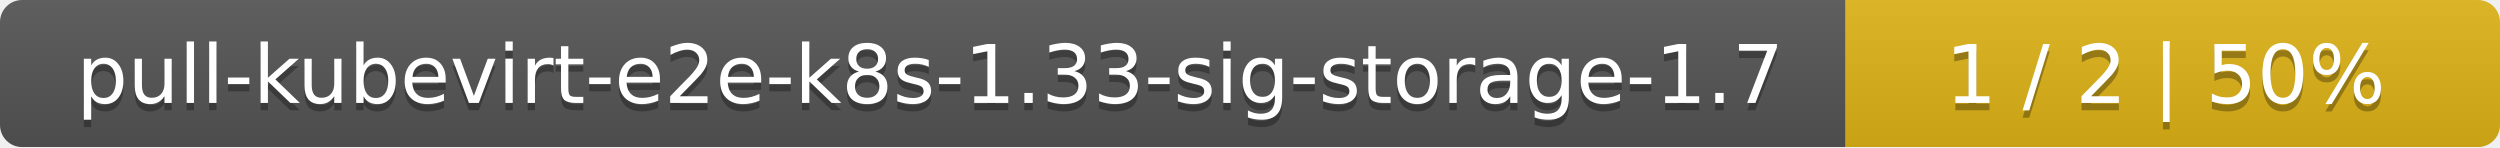
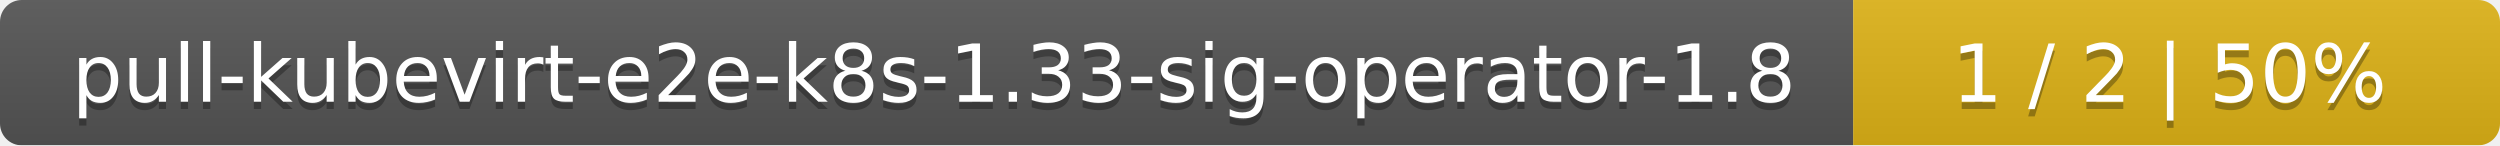
- <svg xmlns="http://www.w3.org/2000/svg" width="340" height="20">
+ <svg xmlns="http://www.w3.org/2000/svg" width="344" height="20">
  <linearGradient id="smooth" x2="0" y2="100%">
    <stop offset="0" stop-color="#bbb" stop-opacity=".1" />
    <stop offset="1" stop-opacity=".1" />
  </linearGradient>
  <mask id="round">
-     <rect width="340" height="20" rx="3" fill="#fff" />
+     <rect width="344" height="20" rx="3" fill="#fff" />
  </mask>
  <g mask="url(#round)">
-     <rect width="251" height="20" fill="#555" />
-     <rect x="251" width="89" height="20" fill="#dfb317" />
-     <rect width="340" height="20" fill="url(#smooth)" />
+     <rect width="255" height="20" fill="#555" />
+     <rect x="255" width="89" height="20" fill="#dfb317" />
+     <rect width="344" height="20" fill="url(#smooth)" />
  </g>
  <g fill="#fff" text-anchor="middle" font-family="DejaVu Sans,Verdana,Geneva,sans-serif" font-size="11">
-     <text x="126.5" y="15" fill="#010101" fill-opacity=".3">pull-kubevirt-e2e-k8s-1.33-sig-storage-1.7</text>
-     <text x="126.5" y="14">pull-kubevirt-e2e-k8s-1.33-sig-storage-1.7</text>
-     <text x="294.5" y="15" fill="#010101" fill-opacity=".3">1 / 2    |    50%</text>
-     <text x="294.5" y="14">1 / 2    |    50%</text>
+     <text x="128.5" y="15" fill="#010101" fill-opacity=".3">pull-kubevirt-e2e-k8s-1.33-sig-operator-1.8</text>
+     <text x="128.5" y="14">pull-kubevirt-e2e-k8s-1.33-sig-operator-1.8</text>
+     <text x="298.5" y="15" fill="#010101" fill-opacity=".3">1 / 2    |    50%</text>
+     <text x="298.5" y="14">1 / 2    |    50%</text>
  </g>
</svg>
